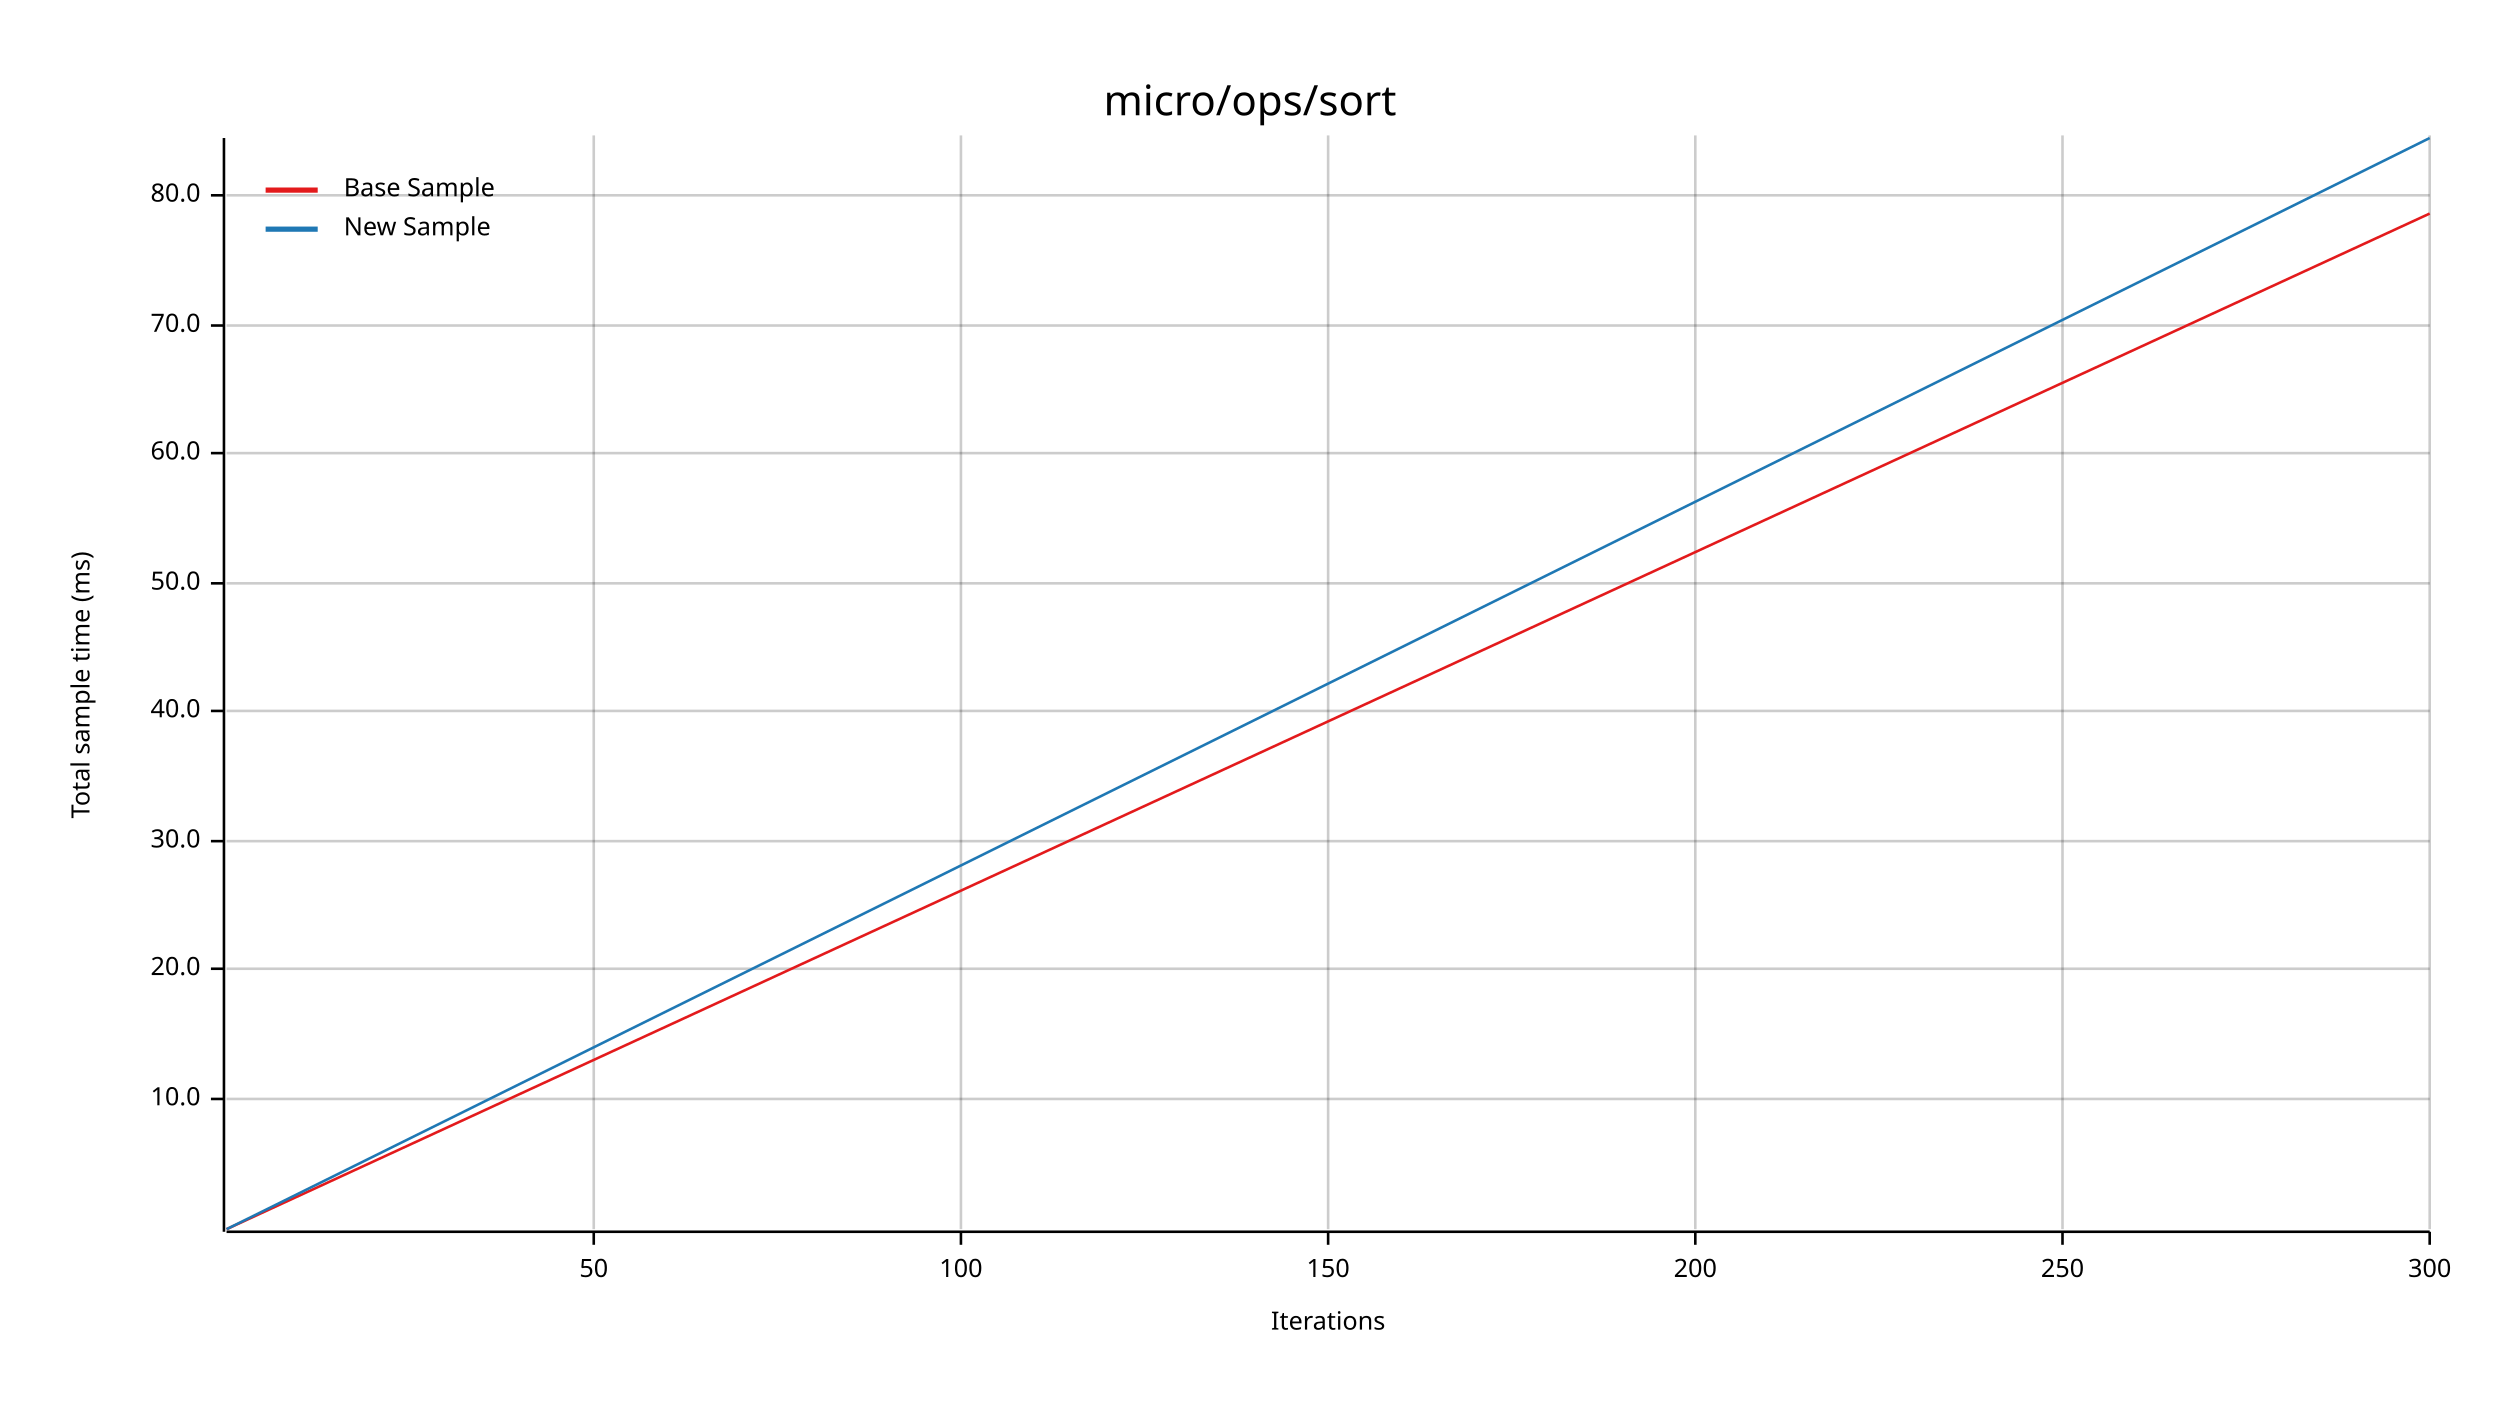
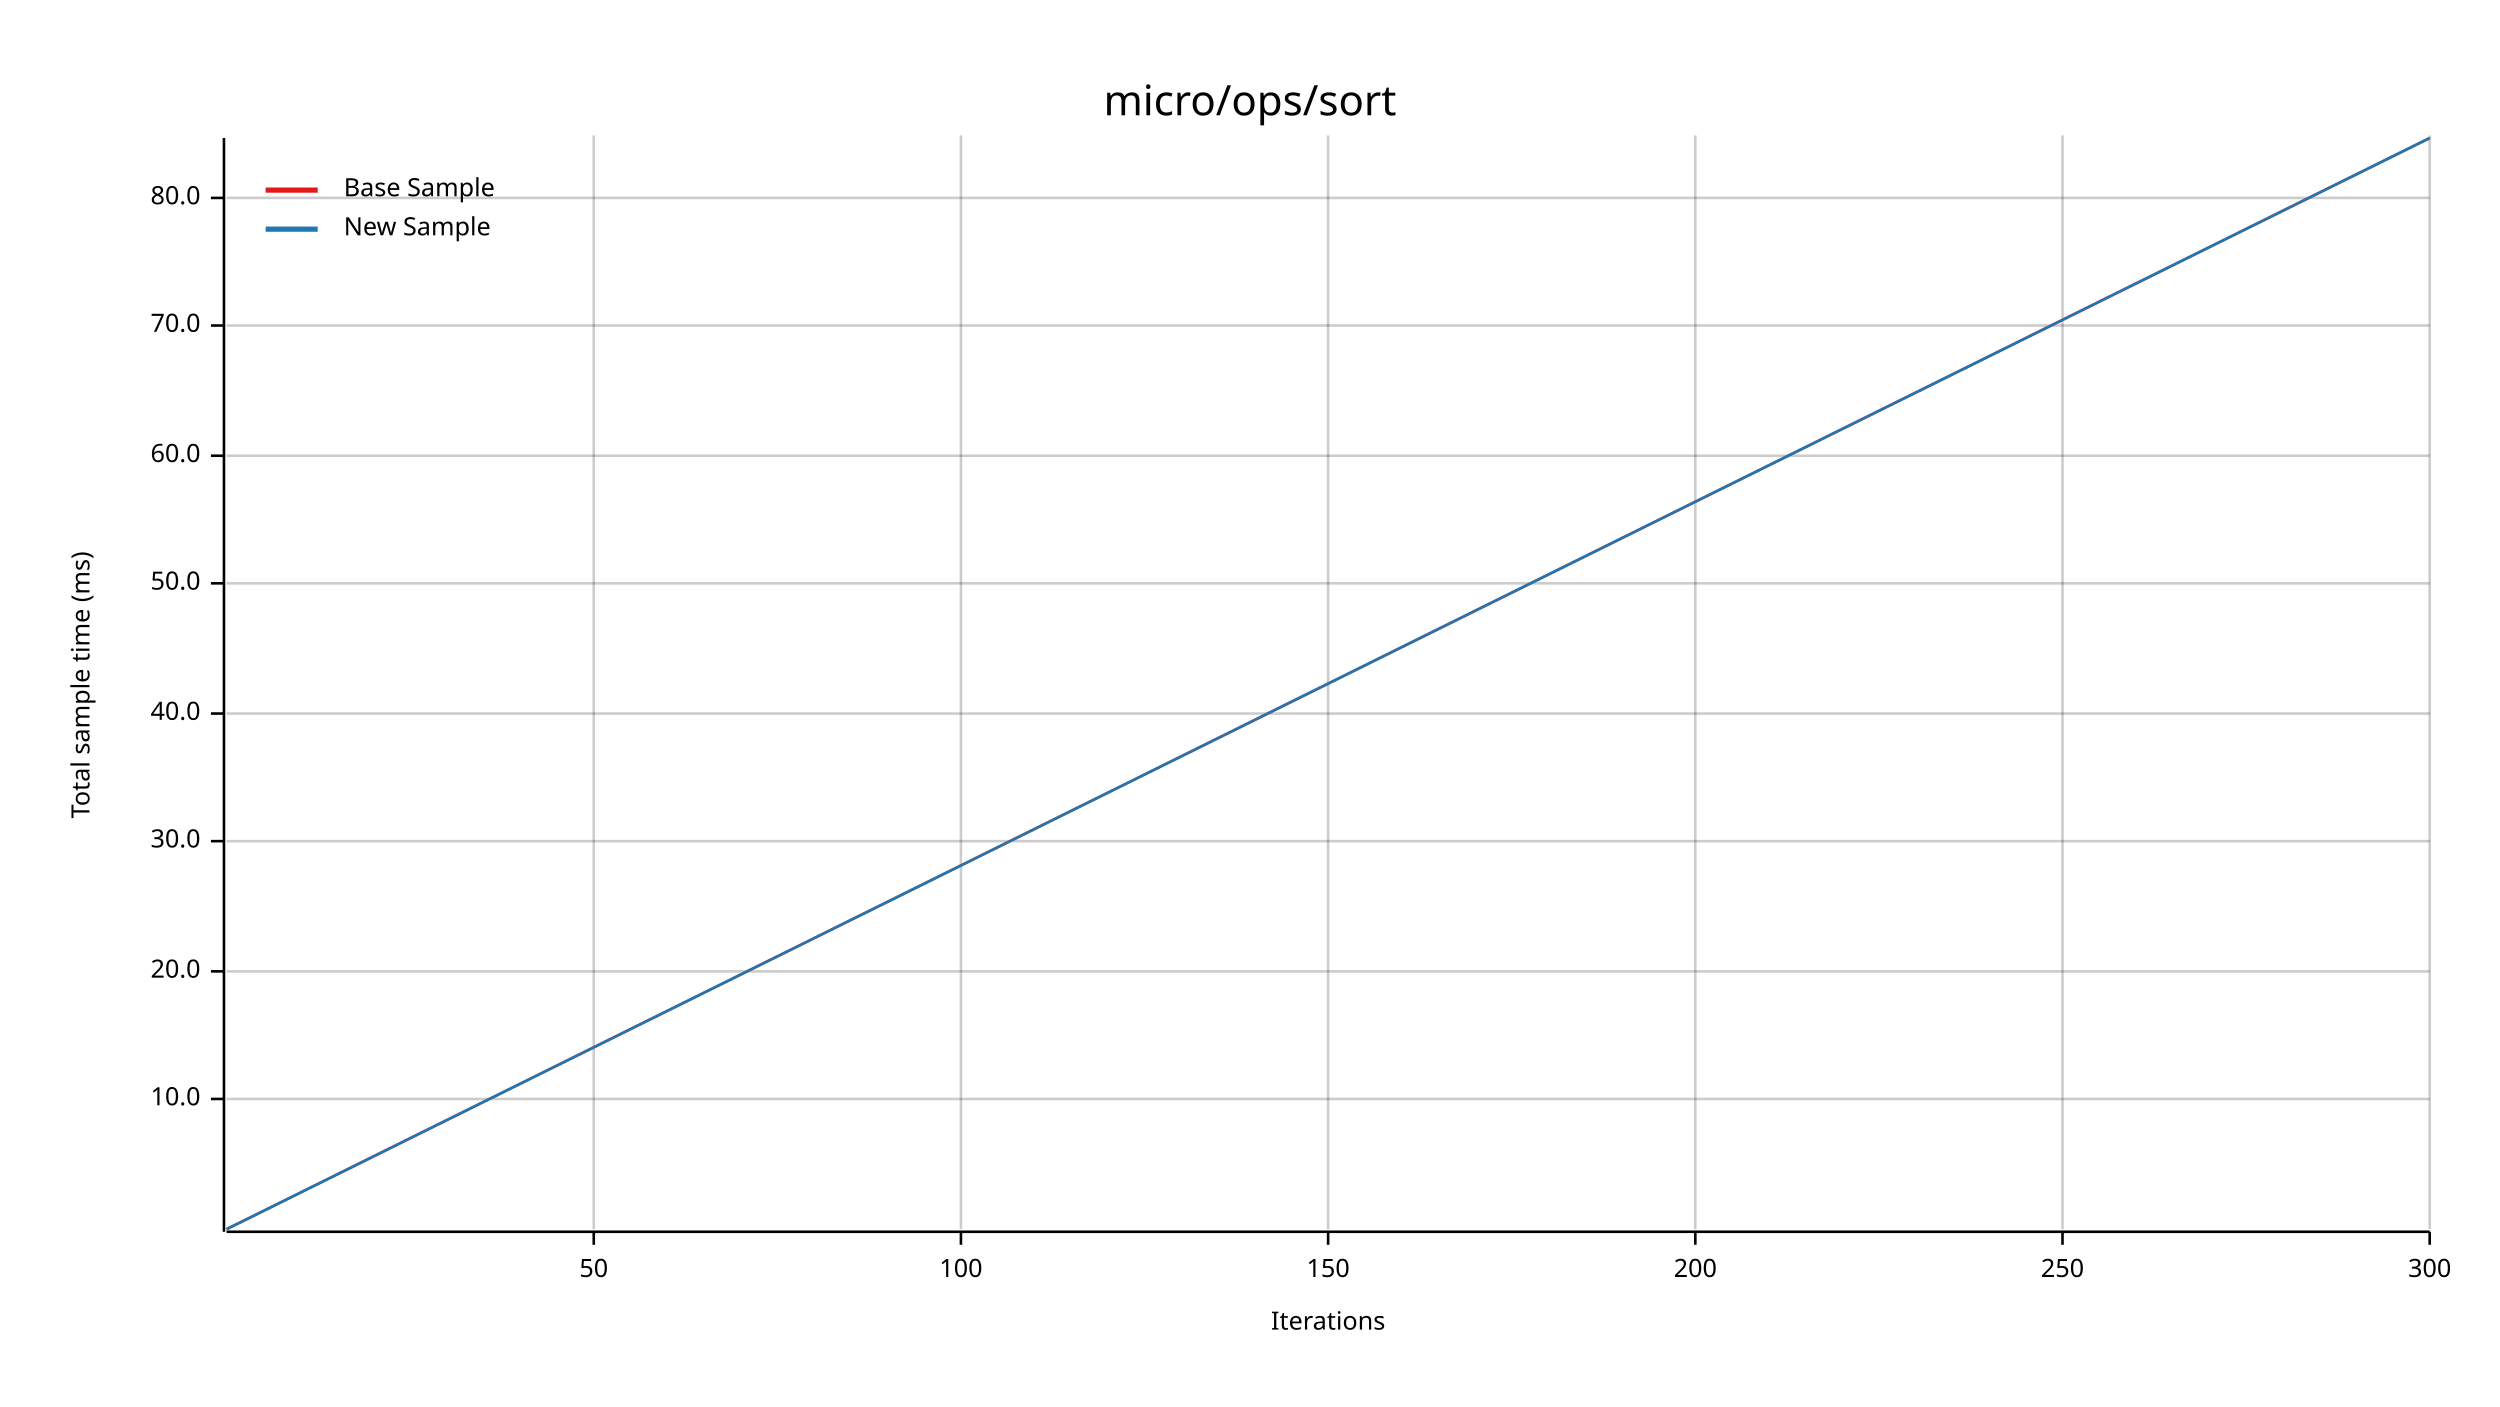
<svg xmlns="http://www.w3.org/2000/svg" width="960" height="540" viewBox="0 0 960 540">
  <text x="480" y="32" dy="0.76em" text-anchor="middle" font-family="sans-serif" font-size="16.129" opacity="1" fill="#000000">
micro/ops/sort
</text>
  <text x="27" y="263" dy="0.76em" text-anchor="middle" font-family="sans-serif" font-size="9.677" opacity="1" fill="#000000" transform="rotate(270, 27, 263)">
Total sample time (ms)
</text>
  <text x="510" y="513" dy="-0.5ex" text-anchor="middle" font-family="sans-serif" font-size="9.677" opacity="1" fill="#000000">
Iterations
</text>
  <line opacity="0.2" stroke="#000000" stroke-width="1" x1="228" y1="472" x2="228" y2="52" />
  <line opacity="0.2" stroke="#000000" stroke-width="1" x1="369" y1="472" x2="369" y2="52" />
  <line opacity="0.2" stroke="#000000" stroke-width="1" x1="510" y1="472" x2="510" y2="52" />
  <line opacity="0.2" stroke="#000000" stroke-width="1" x1="651" y1="472" x2="651" y2="52" />
  <line opacity="0.2" stroke="#000000" stroke-width="1" x1="792" y1="472" x2="792" y2="52" />
  <line opacity="0.2" stroke="#000000" stroke-width="1" x1="933" y1="472" x2="933" y2="52" />
  <line opacity="0.2" stroke="#000000" stroke-width="1" x1="87" y1="422" x2="933" y2="422" />
-   <line opacity="0.2" stroke="#000000" stroke-width="1" x1="87" y1="372" x2="933" y2="372" />
+   <line opacity="0.2" stroke="#000000" stroke-width="1" x1="87" y1="373" x2="933" y2="373" />
  <line opacity="0.2" stroke="#000000" stroke-width="1" x1="87" y1="323" x2="933" y2="323" />
-   <line opacity="0.2" stroke="#000000" stroke-width="1" x1="87" y1="273" x2="933" y2="273" />
+   <line opacity="0.2" stroke="#000000" stroke-width="1" x1="87" y1="274" x2="933" y2="274" />
  <line opacity="0.2" stroke="#000000" stroke-width="1" x1="87" y1="224" x2="933" y2="224" />
-   <line opacity="0.2" stroke="#000000" stroke-width="1" x1="87" y1="174" x2="933" y2="174" />
+   <line opacity="0.2" stroke="#000000" stroke-width="1" x1="87" y1="175" x2="933" y2="175" />
  <line opacity="0.2" stroke="#000000" stroke-width="1" x1="87" y1="125" x2="933" y2="125" />
-   <line opacity="0.2" stroke="#000000" stroke-width="1" x1="87" y1="75" x2="933" y2="75" />
+   <line opacity="0.2" stroke="#000000" stroke-width="1" x1="87" y1="76" x2="933" y2="76" />
  <polyline fill="none" opacity="1" stroke="#000000" stroke-width="1" points="86,53 86,473 " />
  <text x="77" y="422" dy="0.5ex" text-anchor="end" font-family="sans-serif" font-size="9.677" opacity="1" fill="#000000">
10.0
</text>
  <polyline fill="none" opacity="1" stroke="#000000" stroke-width="1" points="81,422 86,422 " />
-   <text x="77" y="372" dy="0.5ex" text-anchor="end" font-family="sans-serif" font-size="9.677" opacity="1" fill="#000000">
+   <text x="77" y="373" dy="0.5ex" text-anchor="end" font-family="sans-serif" font-size="9.677" opacity="1" fill="#000000">
20.0
</text>
-   <polyline fill="none" opacity="1" stroke="#000000" stroke-width="1" points="81,372 86,372 " />
+   <polyline fill="none" opacity="1" stroke="#000000" stroke-width="1" points="81,373 86,373 " />
  <text x="77" y="323" dy="0.5ex" text-anchor="end" font-family="sans-serif" font-size="9.677" opacity="1" fill="#000000">
30.0
</text>
  <polyline fill="none" opacity="1" stroke="#000000" stroke-width="1" points="81,323 86,323 " />
-   <text x="77" y="273" dy="0.5ex" text-anchor="end" font-family="sans-serif" font-size="9.677" opacity="1" fill="#000000">
+   <text x="77" y="274" dy="0.5ex" text-anchor="end" font-family="sans-serif" font-size="9.677" opacity="1" fill="#000000">
40.0
</text>
-   <polyline fill="none" opacity="1" stroke="#000000" stroke-width="1" points="81,273 86,273 " />
+   <polyline fill="none" opacity="1" stroke="#000000" stroke-width="1" points="81,274 86,274 " />
  <text x="77" y="224" dy="0.5ex" text-anchor="end" font-family="sans-serif" font-size="9.677" opacity="1" fill="#000000">
50.0
</text>
  <polyline fill="none" opacity="1" stroke="#000000" stroke-width="1" points="81,224 86,224 " />
-   <text x="77" y="174" dy="0.5ex" text-anchor="end" font-family="sans-serif" font-size="9.677" opacity="1" fill="#000000">
+   <text x="77" y="175" dy="0.5ex" text-anchor="end" font-family="sans-serif" font-size="9.677" opacity="1" fill="#000000">
60.0
</text>
-   <polyline fill="none" opacity="1" stroke="#000000" stroke-width="1" points="81,174 86,174 " />
+   <polyline fill="none" opacity="1" stroke="#000000" stroke-width="1" points="81,175 86,175 " />
  <text x="77" y="125" dy="0.5ex" text-anchor="end" font-family="sans-serif" font-size="9.677" opacity="1" fill="#000000">
70.0
</text>
  <polyline fill="none" opacity="1" stroke="#000000" stroke-width="1" points="81,125 86,125 " />
-   <text x="77" y="75" dy="0.5ex" text-anchor="end" font-family="sans-serif" font-size="9.677" opacity="1" fill="#000000">
+   <text x="77" y="76" dy="0.5ex" text-anchor="end" font-family="sans-serif" font-size="9.677" opacity="1" fill="#000000">
80.0
</text>
-   <polyline fill="none" opacity="1" stroke="#000000" stroke-width="1" points="81,75 86,75 " />
+   <polyline fill="none" opacity="1" stroke="#000000" stroke-width="1" points="81,76 86,76 " />
  <polyline fill="none" opacity="1" stroke="#000000" stroke-width="1" points="87,473 933,473 " />
  <text x="228" y="483" dy="0.76em" text-anchor="middle" font-family="sans-serif" font-size="9.677" opacity="1" fill="#000000">
50
</text>
  <polyline fill="none" opacity="1" stroke="#000000" stroke-width="1" points="228,473 228,478 " />
  <text x="369" y="483" dy="0.76em" text-anchor="middle" font-family="sans-serif" font-size="9.677" opacity="1" fill="#000000">
100
</text>
  <polyline fill="none" opacity="1" stroke="#000000" stroke-width="1" points="369,473 369,478 " />
  <text x="510" y="483" dy="0.76em" text-anchor="middle" font-family="sans-serif" font-size="9.677" opacity="1" fill="#000000">
150
</text>
  <polyline fill="none" opacity="1" stroke="#000000" stroke-width="1" points="510,473 510,478 " />
  <text x="651" y="483" dy="0.76em" text-anchor="middle" font-family="sans-serif" font-size="9.677" opacity="1" fill="#000000">
200
</text>
  <polyline fill="none" opacity="1" stroke="#000000" stroke-width="1" points="651,473 651,478 " />
  <text x="792" y="483" dy="0.76em" text-anchor="middle" font-family="sans-serif" font-size="9.677" opacity="1" fill="#000000">
250
</text>
  <polyline fill="none" opacity="1" stroke="#000000" stroke-width="1" points="792,473 792,478 " />
  <text x="933" y="483" dy="0.76em" text-anchor="middle" font-family="sans-serif" font-size="9.677" opacity="1" fill="#000000">
300
</text>
  <polyline fill="none" opacity="1" stroke="#000000" stroke-width="1" points="933,473 933,478 " />
-   <polyline fill="none" opacity="1" stroke="#E31A1C" stroke-width="1" points="87,472 933,82 " />
-   <polygon opacity="0.25" fill="#E31A1C" points="87,472 933,82 933,82 " />
+   <polyline fill="none" opacity="1" stroke="#E31A1C" stroke-width="1" points="87,472 933,53 " />
+   <polygon opacity="0.25" fill="#E31A1C" points="87,472 933,53 933,53 " />
  <polyline fill="none" opacity="1" stroke="#1F78B4" stroke-width="1" points="87,472 933,53 " />
  <polygon opacity="0.25" fill="#1F78B4" points="87,472 933,53 933,53 " />
  <text x="132" y="68" dy="0.76em" text-anchor="start" font-family="sans-serif" font-size="9.677" opacity="1" fill="#000000">
Base Sample
</text>
  <text x="132" y="83" dy="0.76em" text-anchor="start" font-family="sans-serif" font-size="9.677" opacity="1" fill="#000000">
New Sample
</text>
  <polyline fill="none" opacity="1" stroke="#E31A1C" stroke-width="2" points="102,73 122,73 " />
  <polyline fill="none" opacity="1" stroke="#1F78B4" stroke-width="2" points="102,88 122,88 " />
</svg>
